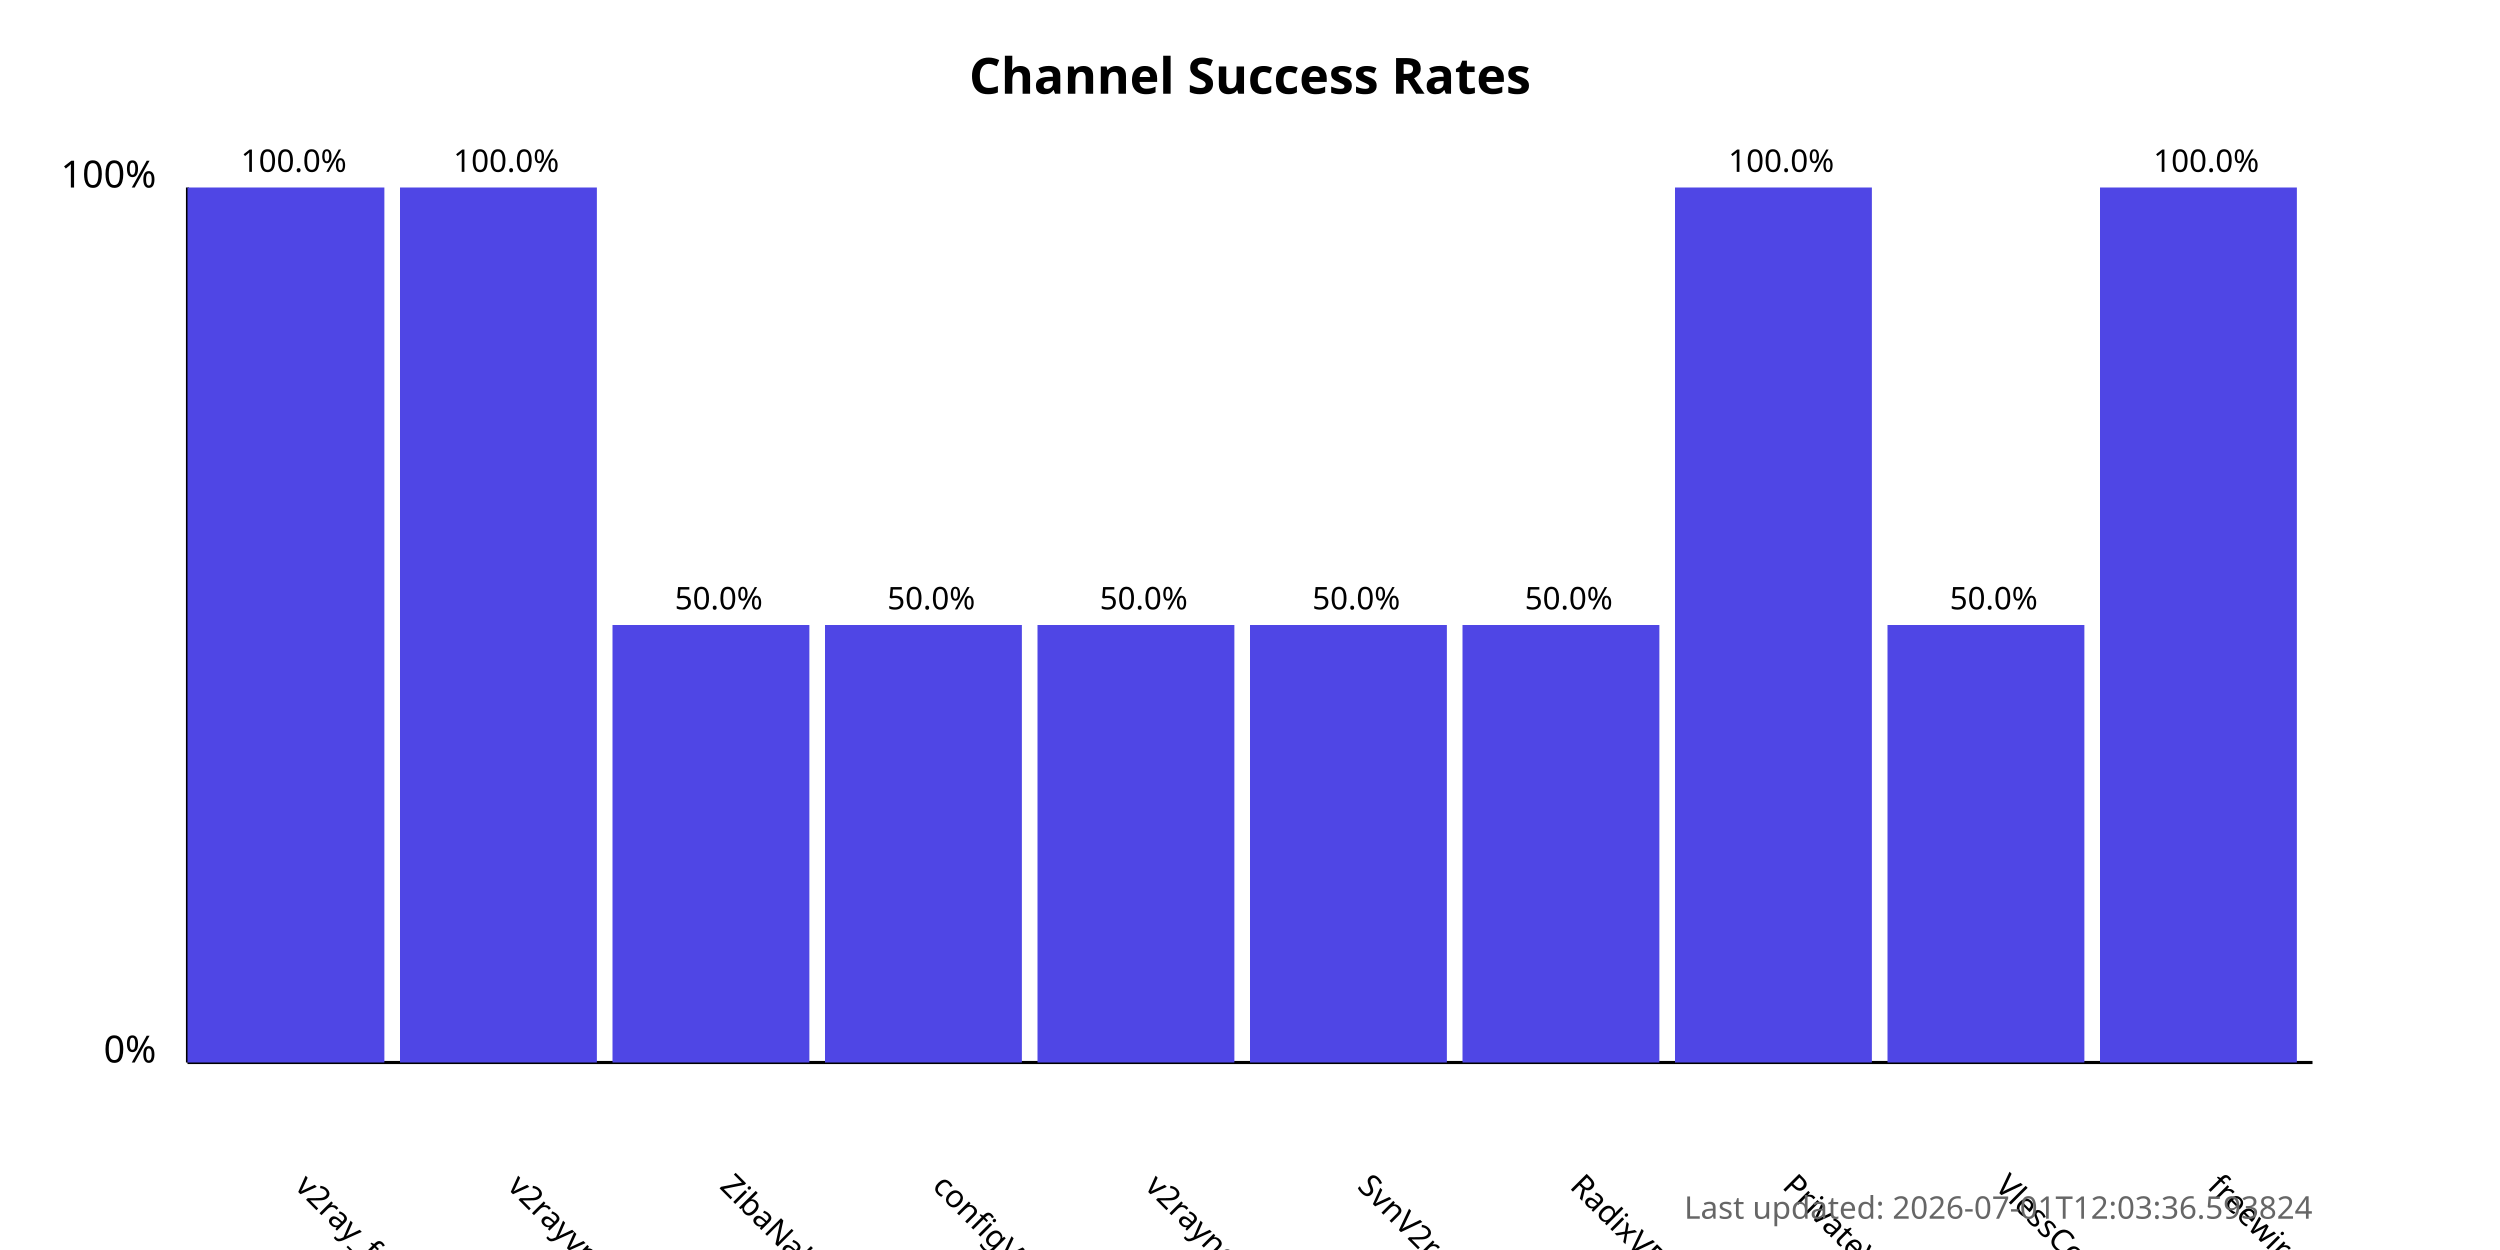
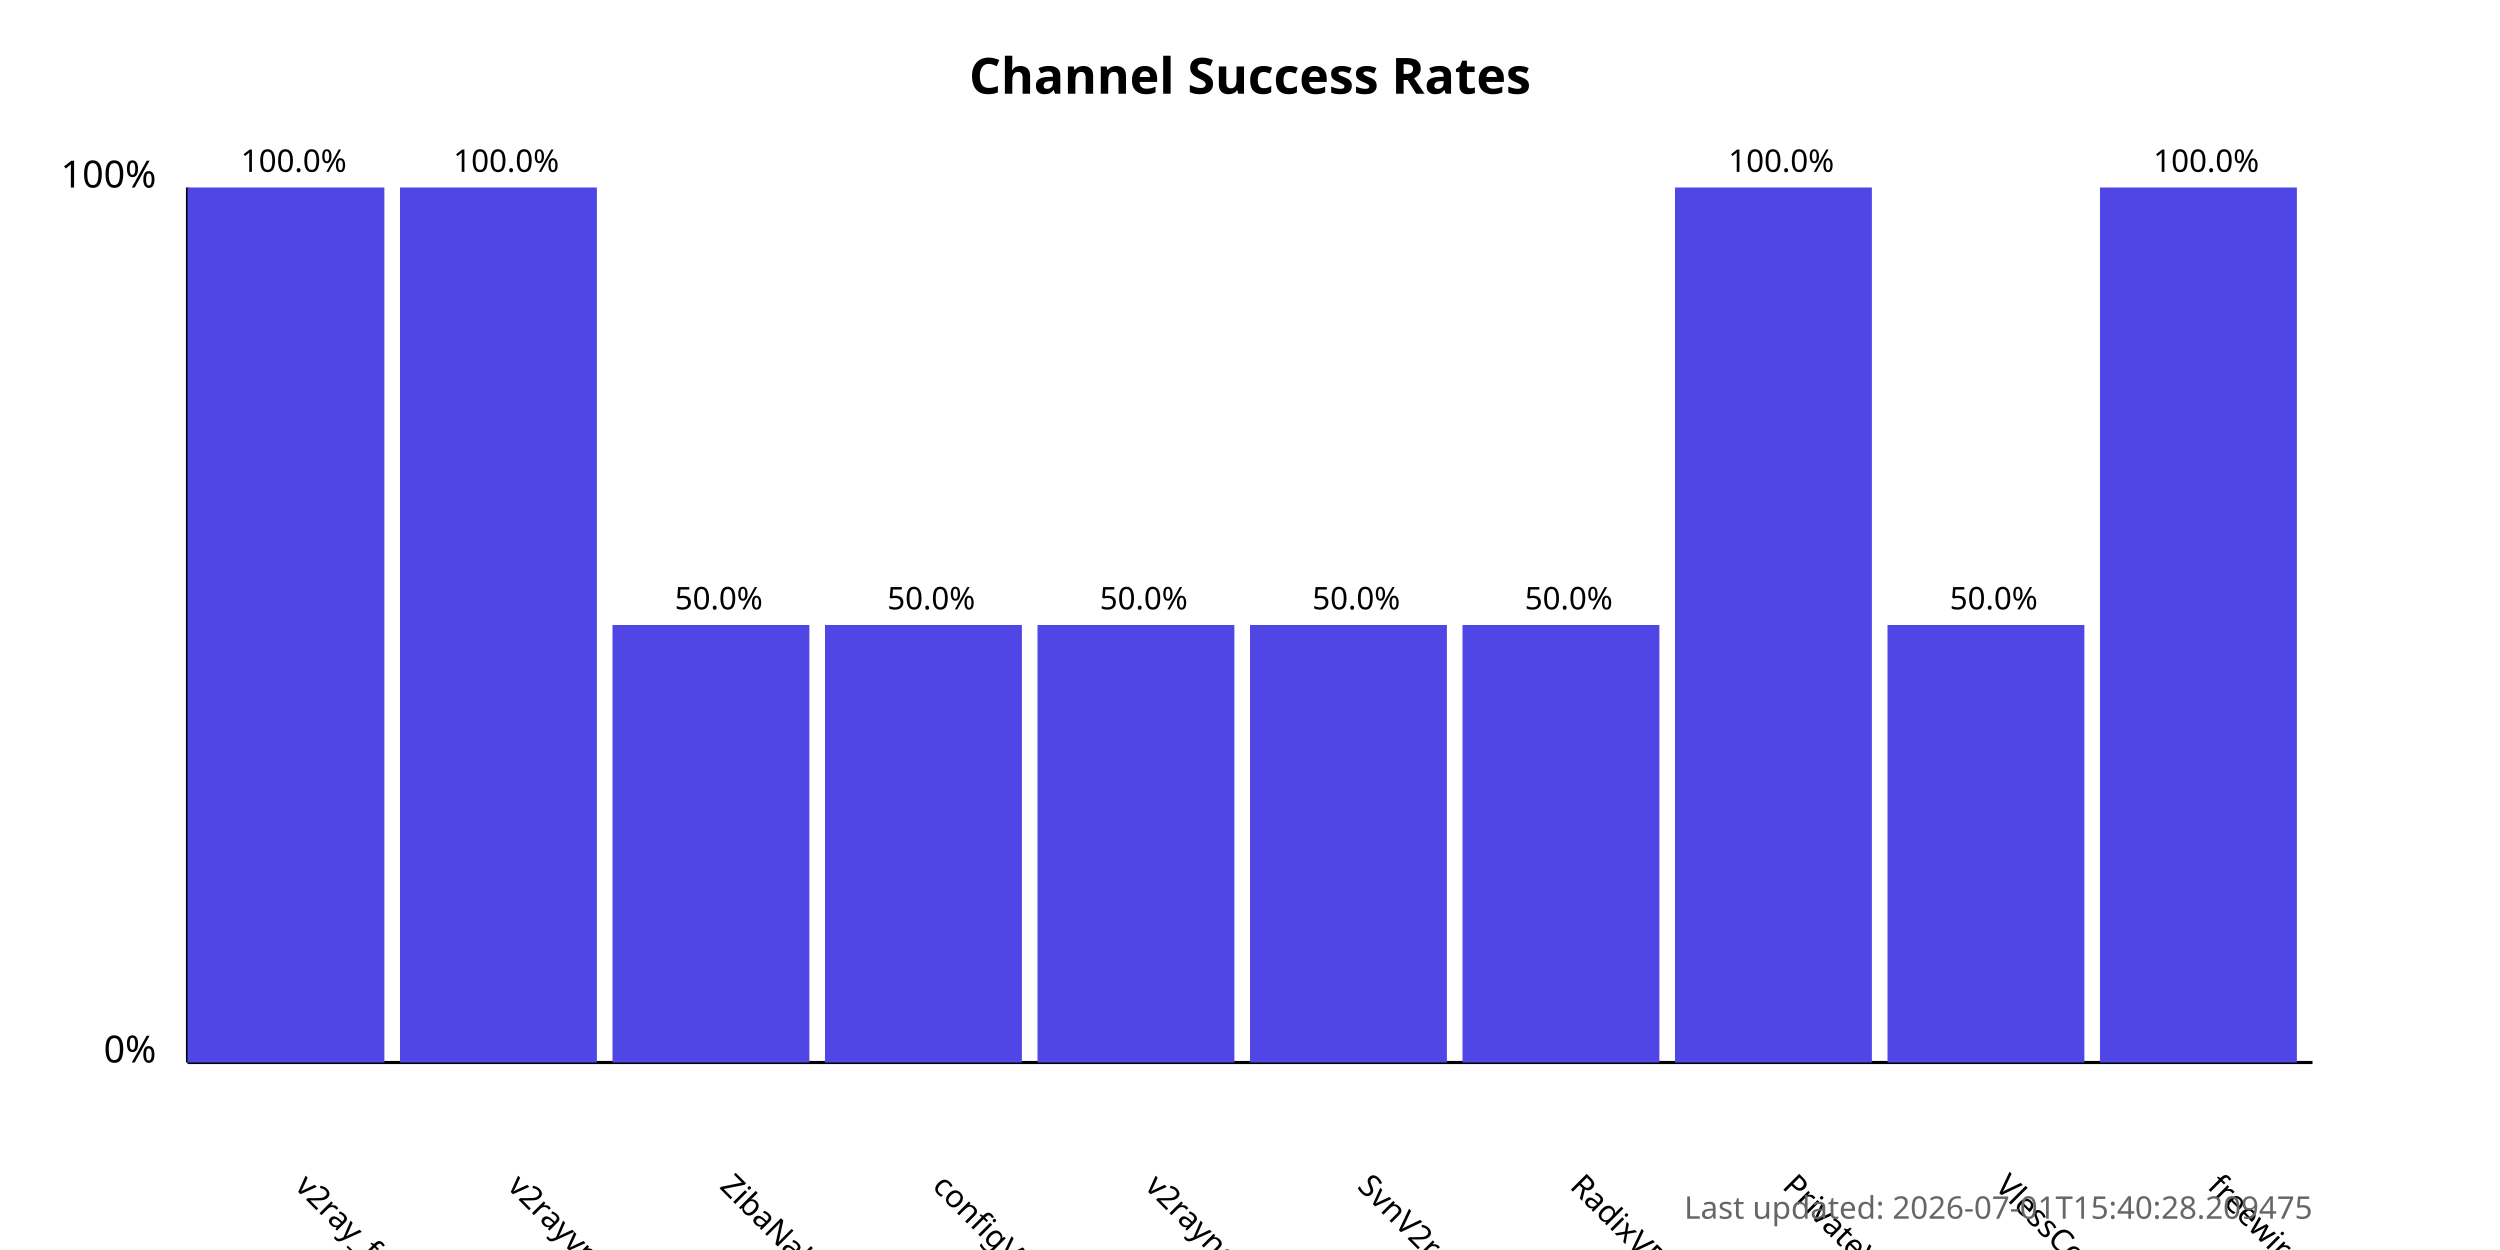
<svg xmlns="http://www.w3.org/2000/svg" width="800" height="400">
  <style>
            .chart-title { font: bold 16px sans-serif; }
            .axis-label { font: 12px sans-serif; }
            .tick-label { font: 10px sans-serif; }
            .bar { fill: #4f46e5; }
            .bar:hover { fill: #6366f1; }
            .timestamp { font: 10px sans-serif; fill: #666; }
        </style>
  <text x="400.0" y="30" text-anchor="middle" class="chart-title">
            Channel Success Rates
        </text>
  <line x1="60" y1="340" x2="60" y2="60" stroke="black" stroke-width="1" />
  <line x1="60" y1="340" x2="740" y2="340" stroke="black" stroke-width="1" />
  <text x="50" y="340" text-anchor="end" class="axis-label">0%</text>
  <text x="50" y="60" text-anchor="end" class="axis-label">100%</text>
  <g>
    <rect x="60" y="60.0" width="63.0" height="280.0" class="bar" />
    <text x="94.0" y="380" transform="rotate(45, 94.0, 380)" text-anchor="start" class="tick-label">
                v2ray_free_conf
            </text>
    <text x="94.0" y="55.0" text-anchor="middle" class="tick-label">
                100.0%
            </text>
  </g>
  <g>
    <rect x="128.0" y="60.0" width="63.0" height="280.0" class="bar" />
    <text x="162.0" y="380" transform="rotate(45, 162.0, 380)" text-anchor="start" class="tick-label">
                v2rayvpno
            </text>
    <text x="162.0" y="55.0" text-anchor="middle" class="tick-label">
                100.0%
            </text>
  </g>
  <g>
    <rect x="196.0" y="200.0" width="63.0" height="140.0" class="bar" />
    <text x="230.0" y="380" transform="rotate(45, 230.0, 380)" text-anchor="start" class="tick-label">
                ZibaNabz
            </text>
    <text x="230.0" y="195.0" text-anchor="middle" class="tick-label">
                50.0%
            </text>
  </g>
  <g>
    <rect x="264.0" y="200.0" width="63.0" height="140.0" class="bar" />
    <text x="298.0" y="380" transform="rotate(45, 298.0, 380)" text-anchor="start" class="tick-label">
                configV2rayForFree
            </text>
    <text x="298.0" y="195.0" text-anchor="middle" class="tick-label">
                50.0%
            </text>
  </g>
  <g>
    <rect x="332.0" y="200.0" width="63.0" height="140.0" class="bar" />
    <text x="366.0" y="380" transform="rotate(45, 366.0, 380)" text-anchor="start" class="tick-label">
                v2rayngvpn
            </text>
    <text x="366.0" y="195.0" text-anchor="middle" class="tick-label">
                50.0%
            </text>
  </g>
  <g>
    <rect x="400.0" y="200.0" width="63.0" height="140.0" class="bar" />
    <text x="434.0" y="380" transform="rotate(45, 434.0, 380)" text-anchor="start" class="tick-label">
                SvnV2ray
            </text>
    <text x="434.0" y="195.0" text-anchor="middle" class="tick-label">
                50.0%
            </text>
  </g>
  <g>
    <rect x="468.0" y="200.0" width="63.0" height="140.0" class="bar" />
    <text x="502.0" y="380" transform="rotate(45, 502.0, 380)" text-anchor="start" class="tick-label">
                RadixVPN
            </text>
    <text x="502.0" y="195.0" text-anchor="middle" class="tick-label">
                50.0%
            </text>
  </g>
  <g>
    <rect x="536.0" y="60.0" width="63.0" height="280.0" class="bar" />
    <text x="570.0" y="380" transform="rotate(45, 570.0, 380)" text-anchor="start" class="tick-label">
                PrivateVPNs
            </text>
    <text x="570.0" y="55.0" text-anchor="middle" class="tick-label">
                100.0%
            </text>
  </g>
  <g>
    <rect x="604.0" y="200.0" width="63.0" height="140.0" class="bar" />
    <text x="638.0" y="380" transform="rotate(45, 638.0, 380)" text-anchor="start" class="tick-label">
                VlessConfig
            </text>
    <text x="638.0" y="195.0" text-anchor="middle" class="tick-label">
                50.0%
            </text>
  </g>
  <g>
    <rect x="672.0" y="60.0" width="63.0" height="280.0" class="bar" />
    <text x="706.0" y="380" transform="rotate(45, 706.0, 380)" text-anchor="start" class="tick-label">
                freewireguard
            </text>
    <text x="706.0" y="55.0" text-anchor="middle" class="tick-label">
                100.0%
            </text>
  </g>
  <text x="740" y="390" text-anchor="end" class="timestamp">
-             Last updated: 2026-07-01T12:03:36.593824
+             Last updated: 2026-07-01T15:40:28.209475
        </text>
</svg>
